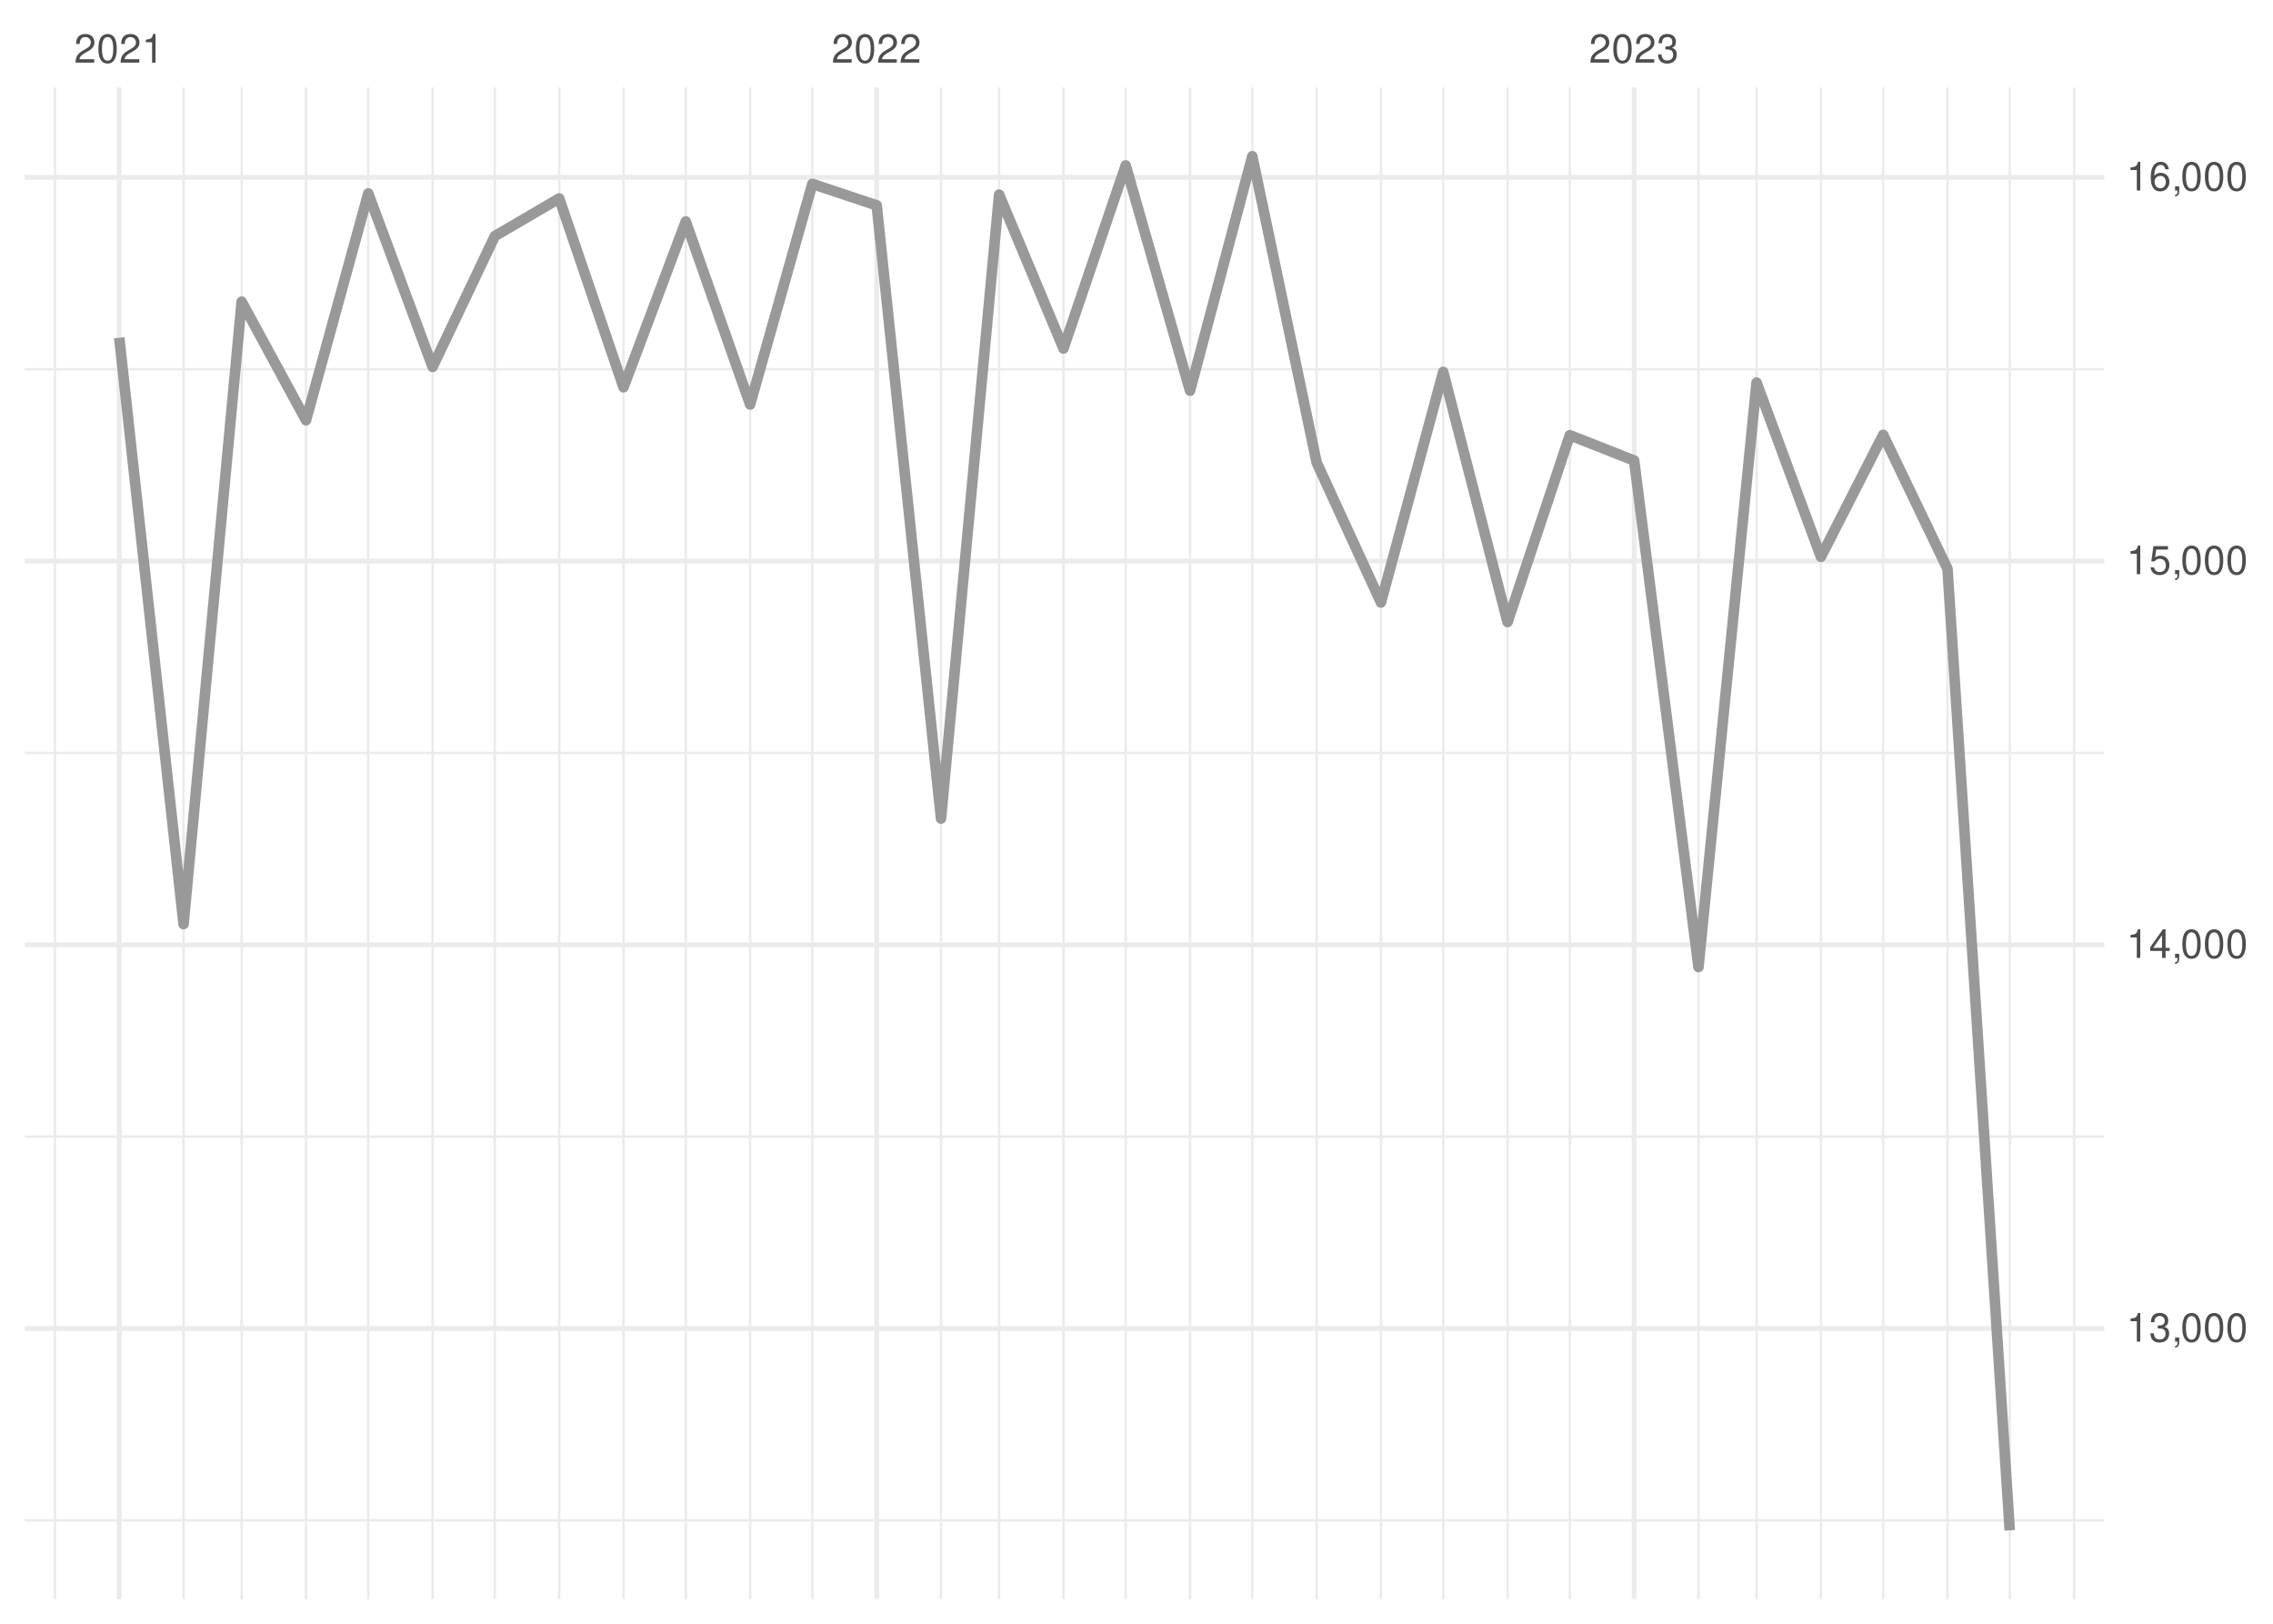
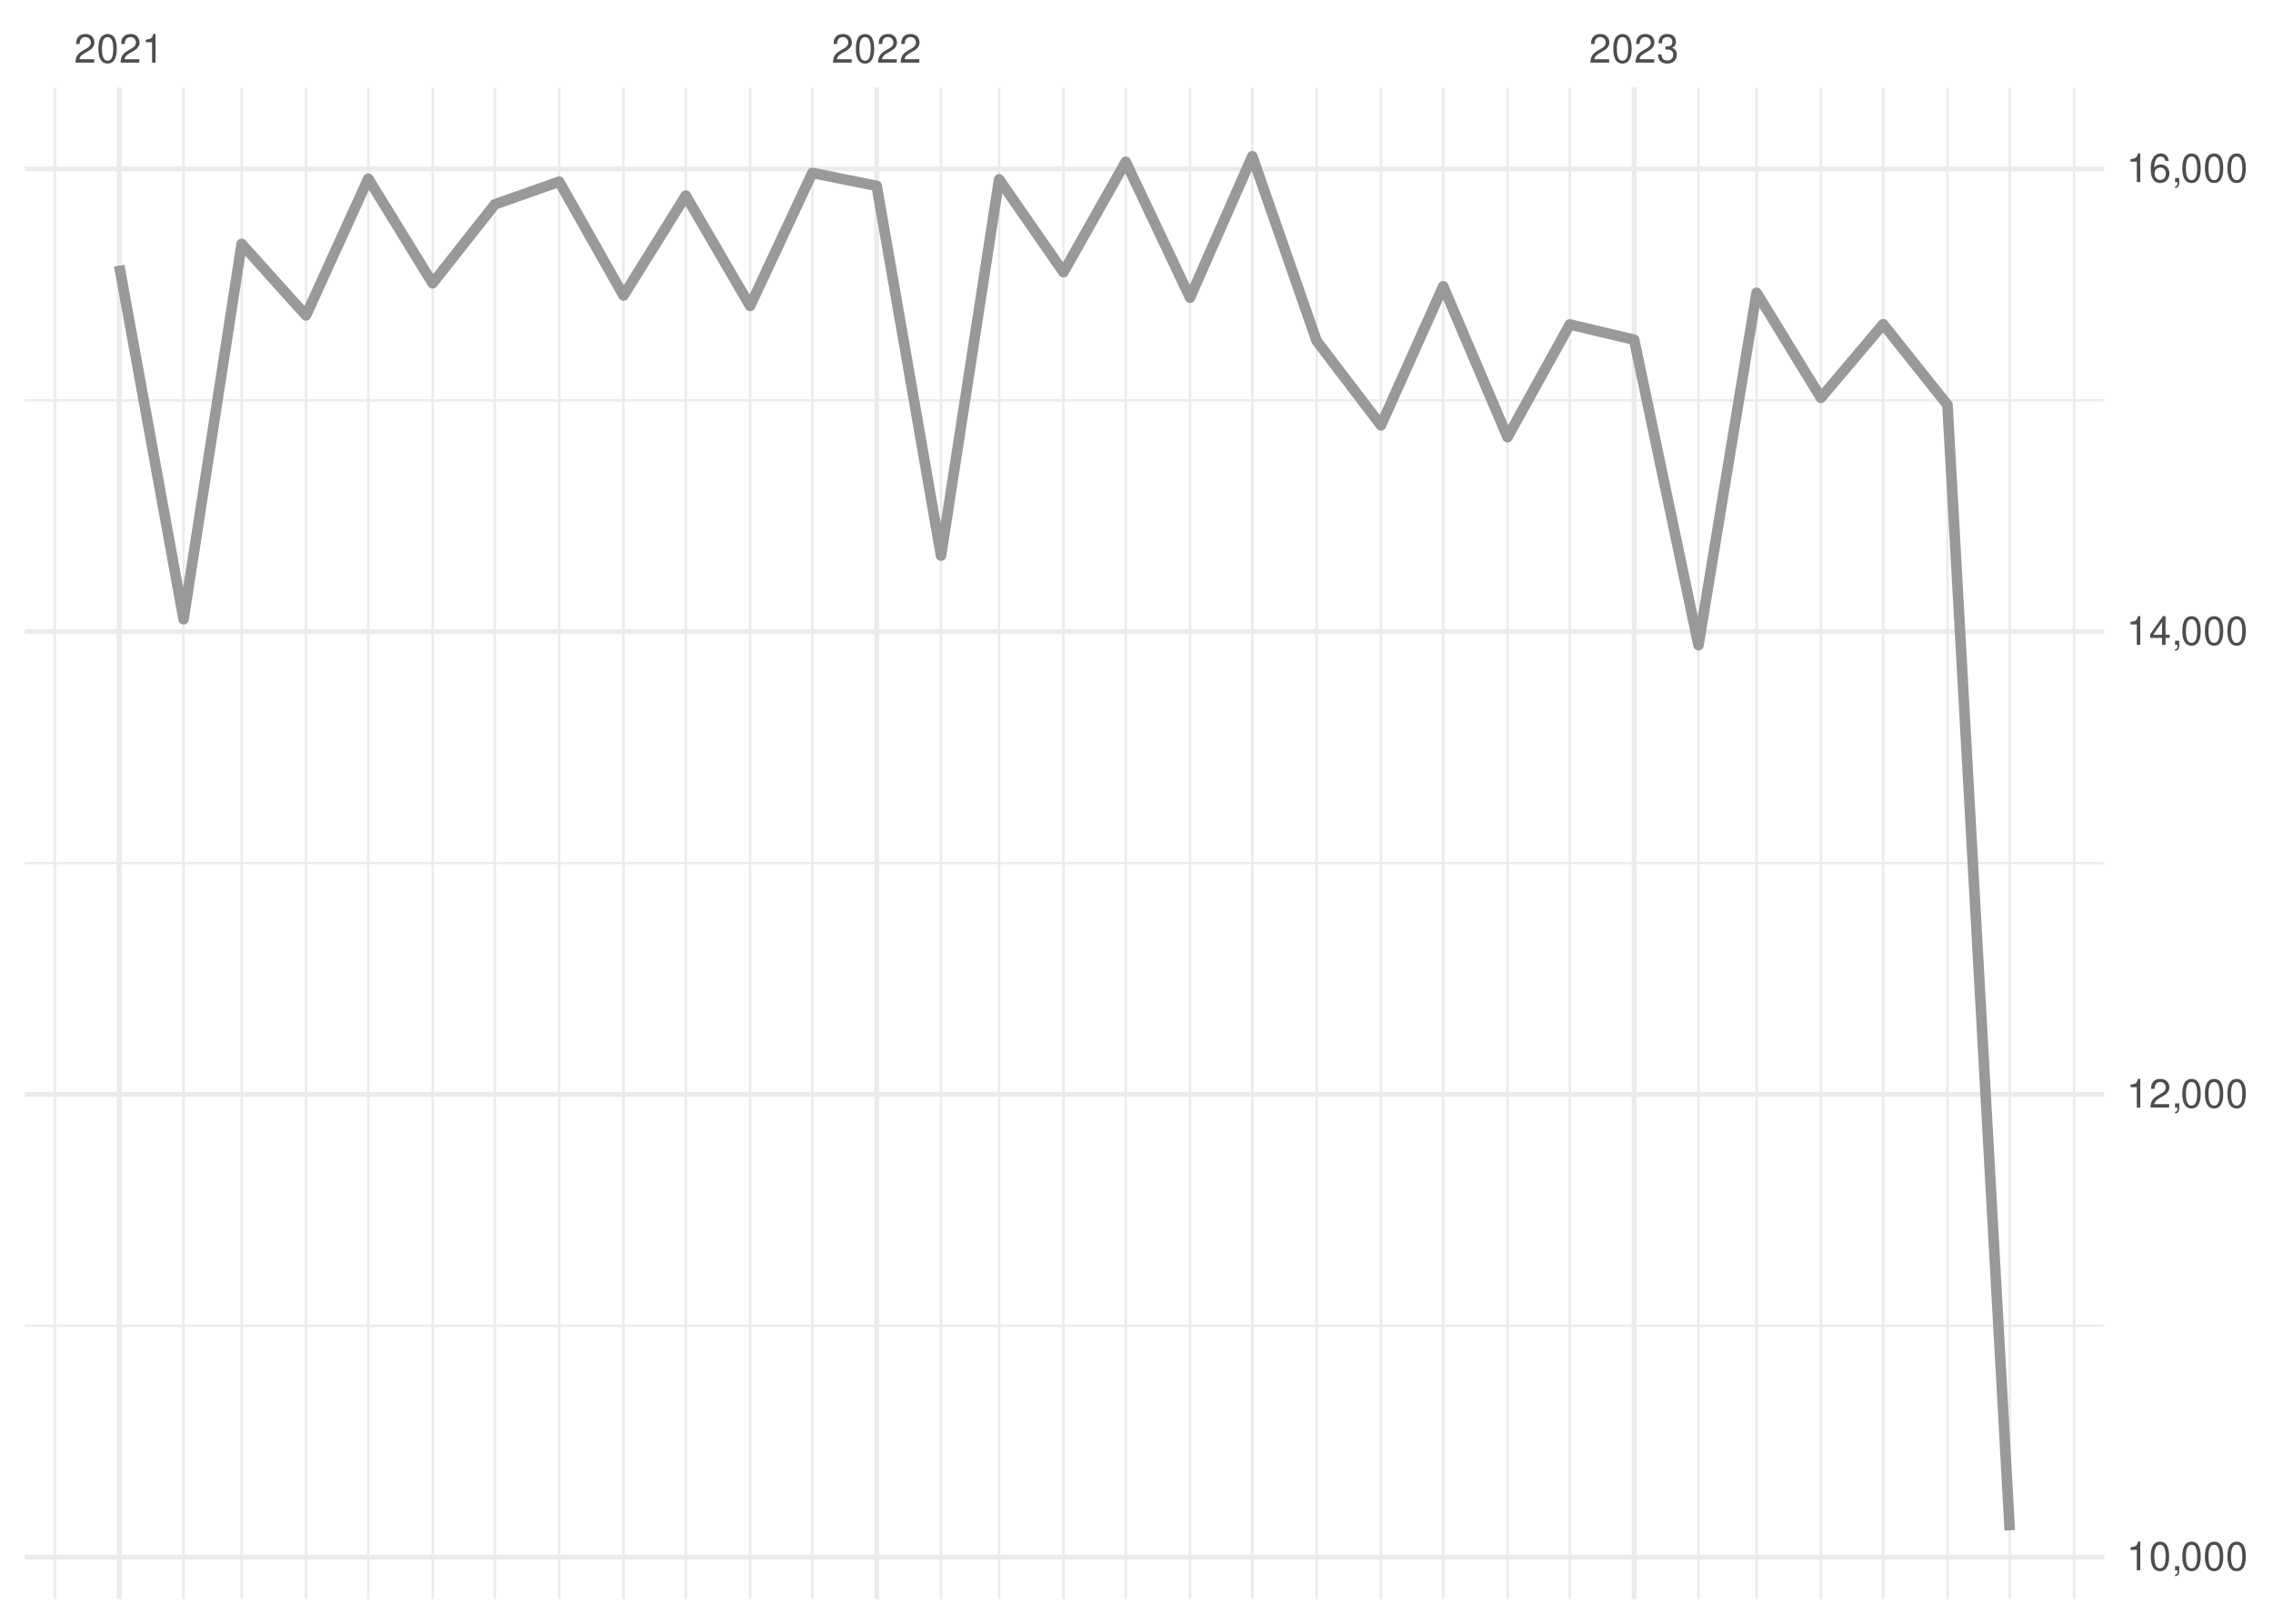
<svg xmlns="http://www.w3.org/2000/svg" xmlns:xlink="http://www.w3.org/1999/xlink" width="504pt" height="360pt" viewBox="0 0 504 360" version="1.1">
  <defs>
    <g>
      <symbol overflow="visible" id="glyph0-0">
        <path style="stroke:none;" d="" />
      </symbol>
      <symbol overflow="visible" id="glyph0-1">
        <path style="stroke:none;" d="M 4.453 -0.766 L 1.172 -0.766 C 1.25 -1.297 1.531 -1.625 2.297 -2.094 L 3.172 -2.594 C 4.047 -3.062 4.5 -3.719 4.5 -4.5 C 4.5 -5.031 4.281 -5.531 3.922 -5.875 C 3.547 -6.203 3.094 -6.359 2.5 -6.359 C 1.703 -6.359 1.125 -6.078 0.781 -5.531 C 0.547 -5.203 0.453 -4.797 0.438 -4.156 L 1.219 -4.156 C 1.234 -4.594 1.297 -4.844 1.406 -5.062 C 1.594 -5.438 2 -5.688 2.469 -5.688 C 3.172 -5.688 3.703 -5.172 3.703 -4.484 C 3.703 -3.969 3.406 -3.531 2.859 -3.219 L 2.047 -2.75 C 0.75 -2 0.375 -1.406 0.297 -0.016 L 4.453 -0.016 Z M 4.453 -0.766 " />
      </symbol>
      <symbol overflow="visible" id="glyph0-2">
        <path style="stroke:none;" d="M 2.422 -6.359 C 1.844 -6.359 1.312 -6.094 0.984 -5.672 C 0.578 -5.109 0.375 -4.25 0.375 -3.078 C 0.375 -0.938 1.078 0.203 2.422 0.203 C 3.734 0.203 4.453 -0.938 4.453 -3.031 C 4.453 -4.25 4.266 -5.078 3.859 -5.672 C 3.531 -6.109 3.016 -6.359 2.422 -6.359 Z M 2.422 -5.672 C 3.25 -5.672 3.672 -4.828 3.672 -3.094 C 3.672 -1.281 3.266 -0.438 2.406 -0.438 C 1.578 -0.438 1.172 -1.312 1.172 -3.062 C 1.172 -4.828 1.578 -5.672 2.422 -5.672 Z M 2.422 -5.672 " />
      </symbol>
      <symbol overflow="visible" id="glyph0-3">
        <path style="stroke:none;" d="M 2.281 -4.531 L 2.281 0 L 3.047 0 L 3.047 -6.359 L 2.547 -6.359 C 2.266 -5.391 2.094 -5.25 0.891 -5.094 L 0.891 -4.531 Z M 2.281 -4.531 " />
      </symbol>
      <symbol overflow="visible" id="glyph0-4">
        <path style="stroke:none;" d="M 1.938 -2.922 L 2.359 -2.922 C 3.203 -2.922 3.656 -2.531 3.656 -1.766 C 3.656 -0.969 3.172 -0.484 2.375 -0.484 C 1.516 -0.484 1.109 -0.922 1.062 -1.844 L 0.281 -1.844 C 0.312 -1.344 0.406 -1 0.547 -0.719 C 0.875 -0.109 1.484 0.203 2.344 0.203 C 3.625 0.203 4.453 -0.578 4.453 -1.781 C 4.453 -2.594 4.141 -3.031 3.391 -3.297 C 3.969 -3.531 4.266 -3.969 4.266 -4.609 C 4.266 -5.703 3.547 -6.359 2.359 -6.359 C 1.109 -6.359 0.438 -5.656 0.406 -4.312 L 1.188 -4.312 C 1.203 -4.703 1.234 -4.922 1.328 -5.109 C 1.5 -5.469 1.891 -5.688 2.375 -5.688 C 3.062 -5.688 3.469 -5.266 3.469 -4.578 C 3.469 -4.141 3.312 -3.859 2.969 -3.719 C 2.766 -3.625 2.484 -3.594 1.938 -3.578 Z M 1.938 -2.922 " />
      </symbol>
      <symbol overflow="visible" id="glyph0-5">
        <path style="stroke:none;" d="M 0.766 -0.922 L 0.766 0 L 1.297 0 L 1.297 0.156 C 1.297 0.766 1.172 0.938 0.766 0.953 L 0.766 1.297 C 1.344 1.312 1.688 0.891 1.688 0.141 L 1.688 -0.922 Z M 0.766 -0.922 " />
      </symbol>
      <symbol overflow="visible" id="glyph0-6">
        <path style="stroke:none;" d="M 2.875 -1.547 L 2.875 0 L 3.656 0 L 3.656 -1.547 L 4.578 -1.547 L 4.578 -2.234 L 3.656 -2.234 L 3.656 -6.359 L 3.078 -6.359 L 0.25 -2.359 L 0.25 -1.547 Z M 2.875 -2.234 L 0.922 -2.234 L 2.875 -5.047 Z M 2.875 -2.234 " />
      </symbol>
      <symbol overflow="visible" id="glyph0-7">
-         <path style="stroke:none;" d="M 4.188 -6.234 L 0.969 -6.234 L 0.5 -2.844 L 1.219 -2.844 C 1.578 -3.266 1.875 -3.422 2.359 -3.422 C 3.203 -3.422 3.719 -2.844 3.719 -1.922 C 3.719 -1.031 3.203 -0.484 2.359 -0.484 C 1.688 -0.484 1.266 -0.828 1.078 -1.531 L 0.312 -1.531 C 0.406 -1.016 0.5 -0.781 0.688 -0.547 C 1.031 -0.078 1.672 0.203 2.375 0.203 C 3.641 0.203 4.516 -0.719 4.516 -2.031 C 4.516 -3.266 3.688 -4.109 2.5 -4.109 C 2.062 -4.109 1.703 -4 1.344 -3.734 L 1.594 -5.469 L 4.188 -5.469 Z M 4.188 -6.234 " />
-       </symbol>
-       <symbol overflow="visible" id="glyph0-8">
        <path style="stroke:none;" d="M 4.375 -4.703 C 4.234 -5.75 3.562 -6.359 2.609 -6.359 C 1.922 -6.359 1.312 -6.031 0.938 -5.453 C 0.547 -4.828 0.375 -4.062 0.375 -2.906 C 0.375 -1.828 0.531 -1.156 0.906 -0.594 C 1.234 -0.078 1.781 0.203 2.469 0.203 C 3.656 0.203 4.516 -0.688 4.516 -1.922 C 4.516 -3.094 3.719 -3.922 2.609 -3.922 C 1.984 -3.922 1.5 -3.688 1.172 -3.234 C 1.172 -4.797 1.672 -5.672 2.562 -5.672 C 3.109 -5.672 3.484 -5.328 3.609 -4.703 Z M 2.5 -3.234 C 3.25 -3.234 3.719 -2.703 3.719 -1.859 C 3.719 -1.062 3.188 -0.484 2.484 -0.484 C 1.766 -0.484 1.219 -1.094 1.219 -1.906 C 1.219 -2.688 1.734 -3.234 2.5 -3.234 Z M 2.5 -3.234 " />
      </symbol>
    </g>
    <clipPath id="clip1">
-       <path d="M 5.48 336 L 466.59 336 L 466.59 338 L 5.48 338 Z M 5.48 336 " />
+       <path d="M 5.48 293 L 466.59 293 L 466.59 295 L 5.48 295 Z M 5.48 293 " />
    </clipPath>
    <clipPath id="clip2">
-       <path d="M 5.48 251 L 466.59 251 L 466.59 253 L 5.48 253 Z M 5.48 251 " />
+       <path d="M 5.48 191 L 466.59 191 L 466.59 192 L 5.48 192 Z M 5.48 191 " />
    </clipPath>
    <clipPath id="clip3">
-       <path d="M 5.48 166 L 466.59 166 L 466.59 168 L 5.48 168 Z M 5.48 166 " />
+       <path d="M 5.48 88 L 466.59 88 L 466.59 90 L 5.48 90 Z M 5.48 88 " />
    </clipPath>
    <clipPath id="clip4">
-       <path d="M 5.48 81 L 466.59 81 L 466.59 83 L 5.48 83 Z M 5.48 81 " />
+       <path d="M 11 19.41 L 13 19.41 L 13 354.52 L 11 354.52 Z M 11 19.41 " />
    </clipPath>
    <clipPath id="clip5">
-       <path d="M 11 19.41 L 13 19.41 L 13 354.52 L 11 354.52 Z M 11 19.41 " />
+       <path d="M 40 19.41 L 41 19.41 L 41 354.52 L 40 354.52 Z M 40 19.41 " />
    </clipPath>
    <clipPath id="clip6">
-       <path d="M 40 19.41 L 41 19.41 L 41 354.52 L 40 354.52 Z M 40 19.41 " />
+       <path d="M 53 19.41 L 54 19.41 L 54 354.52 L 53 354.52 Z M 53 19.41 " />
    </clipPath>
    <clipPath id="clip7">
-       <path d="M 53 19.41 L 54 19.41 L 54 354.52 L 53 354.52 Z M 53 19.41 " />
+       <path d="M 67 19.41 L 69 19.41 L 69 354.52 L 67 354.52 Z M 67 19.41 " />
    </clipPath>
    <clipPath id="clip8">
-       <path d="M 67 19.41 L 69 19.41 L 69 354.52 L 67 354.52 Z M 67 19.41 " />
+       <path d="M 81 19.41 L 82 19.41 L 82 354.52 L 81 354.52 Z M 81 19.41 " />
    </clipPath>
    <clipPath id="clip9">
-       <path d="M 81 19.41 L 82 19.41 L 82 354.52 L 81 354.52 Z M 81 19.41 " />
+       <path d="M 95 19.41 L 97 19.41 L 97 354.52 L 95 354.52 Z M 95 19.41 " />
    </clipPath>
    <clipPath id="clip10">
-       <path d="M 95 19.41 L 97 19.41 L 97 354.52 L 95 354.52 Z M 95 19.41 " />
+       <path d="M 109 19.41 L 110 19.41 L 110 354.52 L 109 354.52 Z M 109 19.41 " />
    </clipPath>
    <clipPath id="clip11">
-       <path d="M 109 19.41 L 110 19.41 L 110 354.52 L 109 354.52 Z M 109 19.41 " />
+       <path d="M 123 19.41 L 125 19.41 L 125 354.52 L 123 354.52 Z M 123 19.41 " />
    </clipPath>
    <clipPath id="clip12">
-       <path d="M 123 19.41 L 125 19.41 L 125 354.52 L 123 354.52 Z M 123 19.41 " />
+       <path d="M 137 19.41 L 139 19.41 L 139 354.52 L 137 354.52 Z M 137 19.41 " />
    </clipPath>
    <clipPath id="clip13">
-       <path d="M 137 19.41 L 139 19.41 L 139 354.52 L 137 354.52 Z M 137 19.41 " />
+       <path d="M 151 19.41 L 153 19.41 L 153 354.52 L 151 354.52 Z M 151 19.41 " />
    </clipPath>
    <clipPath id="clip14">
-       <path d="M 151 19.41 L 153 19.41 L 153 354.52 L 151 354.52 Z M 151 19.41 " />
+       <path d="M 166 19.41 L 167 19.41 L 167 354.52 L 166 354.52 Z M 166 19.41 " />
    </clipPath>
    <clipPath id="clip15">
-       <path d="M 166 19.41 L 167 19.41 L 167 354.52 L 166 354.52 Z M 166 19.41 " />
+       <path d="M 179 19.41 L 181 19.41 L 181 354.52 L 179 354.52 Z M 179 19.41 " />
    </clipPath>
    <clipPath id="clip16">
-       <path d="M 179 19.41 L 181 19.41 L 181 354.52 L 179 354.52 Z M 179 19.41 " />
+       <path d="M 208 19.41 L 209 19.41 L 209 354.52 L 208 354.52 Z M 208 19.41 " />
    </clipPath>
    <clipPath id="clip17">
-       <path d="M 208 19.41 L 209 19.41 L 209 354.52 L 208 354.52 Z M 208 19.41 " />
+       <path d="M 221 19.41 L 222 19.41 L 222 354.52 L 221 354.52 Z M 221 19.41 " />
    </clipPath>
    <clipPath id="clip18">
-       <path d="M 221 19.41 L 222 19.41 L 222 354.52 L 221 354.52 Z M 221 19.41 " />
+       <path d="M 235 19.41 L 237 19.41 L 237 354.52 L 235 354.52 Z M 235 19.41 " />
    </clipPath>
    <clipPath id="clip19">
-       <path d="M 235 19.41 L 237 19.41 L 237 354.52 L 235 354.52 Z M 235 19.41 " />
+       <path d="M 249 19.41 L 250 19.41 L 250 354.52 L 249 354.52 Z M 249 19.41 " />
    </clipPath>
    <clipPath id="clip20">
-       <path d="M 249 19.41 L 250 19.41 L 250 354.52 L 249 354.52 Z M 249 19.41 " />
+       <path d="M 263 19.41 L 265 19.41 L 265 354.52 L 263 354.52 Z M 263 19.41 " />
    </clipPath>
    <clipPath id="clip21">
-       <path d="M 263 19.41 L 265 19.41 L 265 354.52 L 263 354.52 Z M 263 19.41 " />
+       <path d="M 277 19.41 L 278 19.41 L 278 354.52 L 277 354.52 Z M 277 19.41 " />
    </clipPath>
    <clipPath id="clip22">
-       <path d="M 277 19.41 L 278 19.41 L 278 354.52 L 277 354.52 Z M 277 19.41 " />
+       <path d="M 291 19.41 L 293 19.41 L 293 354.52 L 291 354.52 Z M 291 19.41 " />
    </clipPath>
    <clipPath id="clip23">
-       <path d="M 291 19.41 L 293 19.41 L 293 354.52 L 291 354.52 Z M 291 19.41 " />
+       <path d="M 305 19.41 L 307 19.41 L 307 354.52 L 305 354.52 Z M 305 19.41 " />
    </clipPath>
    <clipPath id="clip24">
-       <path d="M 305 19.41 L 307 19.41 L 307 354.52 L 305 354.52 Z M 305 19.41 " />
+       <path d="M 319 19.41 L 321 19.41 L 321 354.52 L 319 354.52 Z M 319 19.41 " />
    </clipPath>
    <clipPath id="clip25">
-       <path d="M 319 19.41 L 321 19.41 L 321 354.52 L 319 354.52 Z M 319 19.41 " />
+       <path d="M 334 19.41 L 335 19.41 L 335 354.52 L 334 354.52 Z M 334 19.41 " />
    </clipPath>
    <clipPath id="clip26">
-       <path d="M 334 19.41 L 335 19.41 L 335 354.52 L 334 354.52 Z M 334 19.41 " />
+       <path d="M 347 19.41 L 349 19.41 L 349 354.52 L 347 354.52 Z M 347 19.41 " />
    </clipPath>
    <clipPath id="clip27">
-       <path d="M 347 19.41 L 349 19.41 L 349 354.52 L 347 354.52 Z M 347 19.41 " />
+       <path d="M 376 19.41 L 377 19.41 L 377 354.52 L 376 354.52 Z M 376 19.41 " />
    </clipPath>
    <clipPath id="clip28">
-       <path d="M 376 19.41 L 377 19.41 L 377 354.52 L 376 354.52 Z M 376 19.41 " />
+       <path d="M 389 19.41 L 390 19.41 L 390 354.52 L 389 354.52 Z M 389 19.41 " />
    </clipPath>
    <clipPath id="clip29">
-       <path d="M 389 19.41 L 390 19.41 L 390 354.52 L 389 354.52 Z M 389 19.41 " />
+       <path d="M 403 19.41 L 405 19.41 L 405 354.52 L 403 354.52 Z M 403 19.41 " />
    </clipPath>
    <clipPath id="clip30">
-       <path d="M 403 19.41 L 405 19.41 L 405 354.52 L 403 354.52 Z M 403 19.41 " />
+       <path d="M 417 19.41 L 418 19.41 L 418 354.52 L 417 354.52 Z M 417 19.41 " />
    </clipPath>
    <clipPath id="clip31">
-       <path d="M 417 19.41 L 418 19.41 L 418 354.52 L 417 354.52 Z M 417 19.41 " />
+       <path d="M 431 19.41 L 433 19.41 L 433 354.52 L 431 354.52 Z M 431 19.41 " />
    </clipPath>
    <clipPath id="clip32">
-       <path d="M 431 19.41 L 433 19.41 L 433 354.52 L 431 354.52 Z M 431 19.41 " />
+       <path d="M 445 19.41 L 446 19.41 L 446 354.52 L 445 354.52 Z M 445 19.41 " />
    </clipPath>
    <clipPath id="clip33">
-       <path d="M 445 19.41 L 446 19.41 L 446 354.52 L 445 354.52 Z M 445 19.41 " />
+       <path d="M 459 19.41 L 461 19.41 L 461 354.52 L 459 354.52 Z M 459 19.41 " />
    </clipPath>
    <clipPath id="clip34">
-       <path d="M 459 19.41 L 461 19.41 L 461 354.52 L 459 354.52 Z M 459 19.41 " />
+       <path d="M 5.48 344 L 466.59 344 L 466.59 346 L 5.48 346 Z M 5.48 344 " />
    </clipPath>
    <clipPath id="clip35">
-       <path d="M 5.48 294 L 466.59 294 L 466.59 296 L 5.48 296 Z M 5.48 294 " />
+       <path d="M 5.48 242 L 466.59 242 L 466.59 244 L 5.48 244 Z M 5.48 242 " />
    </clipPath>
    <clipPath id="clip36">
-       <path d="M 5.48 208 L 466.59 208 L 466.59 211 L 5.48 211 Z M 5.48 208 " />
+       <path d="M 5.48 139 L 466.59 139 L 466.59 141 L 5.48 141 Z M 5.48 139 " />
    </clipPath>
    <clipPath id="clip37">
-       <path d="M 5.48 123 L 466.59 123 L 466.59 125 L 5.48 125 Z M 5.48 123 " />
+       <path d="M 5.48 36 L 466.59 36 L 466.59 38 L 5.48 38 Z M 5.48 36 " />
    </clipPath>
    <clipPath id="clip38">
-       <path d="M 5.48 38 L 466.59 38 L 466.59 40 L 5.48 40 Z M 5.48 38 " />
+       <path d="M 25 19.41 L 27 19.41 L 27 354.52 L 25 354.52 Z M 25 19.41 " />
    </clipPath>
    <clipPath id="clip39">
-       <path d="M 25 19.41 L 27 19.41 L 27 354.52 L 25 354.52 Z M 25 19.41 " />
+       <path d="M 193 19.41 L 195 19.41 L 195 354.52 L 193 354.52 Z M 193 19.41 " />
    </clipPath>
    <clipPath id="clip40">
-       <path d="M 193 19.41 L 195 19.41 L 195 354.52 L 193 354.52 Z M 193 19.41 " />
-     </clipPath>
-     <clipPath id="clip41">
      <path d="M 361 19.41 L 363 19.41 L 363 354.52 L 361 354.52 Z M 361 19.41 " />
    </clipPath>
  </defs>
  <g id="surface26">
    <rect x="0" y="0" width="504" height="360" style="fill:rgb(100%,100%,100%);fill-opacity:1;stroke:none;" />
    <g clip-path="url(#clip1)" clip-rule="nonzero">
-       <path style="fill:none;stroke-width:0.533;stroke-linecap:butt;stroke-linejoin:round;stroke:rgb(92.157%,92.157%,92.157%);stroke-opacity:1;stroke-miterlimit:10;" d="M 5.48 337.078 L 466.59 337.078 " />
+       <path style="fill:none;stroke-width:0.533;stroke-linecap:butt;stroke-linejoin:round;stroke:rgb(92.157%,92.157%,92.157%);stroke-opacity:1;stroke-miterlimit:10;" d="M 5.48 293.941 L 466.59 293.941 " />
    </g>
    <g clip-path="url(#clip2)" clip-rule="nonzero">
-       <path style="fill:none;stroke-width:0.533;stroke-linecap:butt;stroke-linejoin:round;stroke:rgb(92.157%,92.157%,92.157%);stroke-opacity:1;stroke-miterlimit:10;" d="M 5.48 252.004 L 466.59 252.004 " />
+       <path style="fill:none;stroke-width:0.533;stroke-linecap:butt;stroke-linejoin:round;stroke:rgb(92.157%,92.157%,92.157%);stroke-opacity:1;stroke-miterlimit:10;" d="M 5.48 191.352 L 466.59 191.352 " />
    </g>
    <g clip-path="url(#clip3)" clip-rule="nonzero">
-       <path style="fill:none;stroke-width:0.533;stroke-linecap:butt;stroke-linejoin:round;stroke:rgb(92.157%,92.157%,92.157%);stroke-opacity:1;stroke-miterlimit:10;" d="M 5.48 166.93 L 466.59 166.93 " />
+       <path style="fill:none;stroke-width:0.533;stroke-linecap:butt;stroke-linejoin:round;stroke:rgb(92.157%,92.157%,92.157%);stroke-opacity:1;stroke-miterlimit:10;" d="M 5.48 88.762 L 466.59 88.762 " />
    </g>
    <g clip-path="url(#clip4)" clip-rule="nonzero">
-       <path style="fill:none;stroke-width:0.533;stroke-linecap:butt;stroke-linejoin:round;stroke:rgb(92.157%,92.157%,92.157%);stroke-opacity:1;stroke-miterlimit:10;" d="M 5.48 81.859 L 466.59 81.859 " />
+       <path style="fill:none;stroke-width:0.533;stroke-linecap:butt;stroke-linejoin:round;stroke:rgb(92.157%,92.157%,92.157%);stroke-opacity:1;stroke-miterlimit:10;" d="M 12.176 354.52 L 12.176 19.41 " />
    </g>
    <g clip-path="url(#clip5)" clip-rule="nonzero">
-       <path style="fill:none;stroke-width:0.533;stroke-linecap:butt;stroke-linejoin:round;stroke:rgb(92.157%,92.157%,92.157%);stroke-opacity:1;stroke-miterlimit:10;" d="M 12.176 354.52 L 12.176 19.41 " />
+       <path style="fill:none;stroke-width:0.533;stroke-linecap:butt;stroke-linejoin:round;stroke:rgb(92.157%,92.157%,92.157%);stroke-opacity:1;stroke-miterlimit:10;" d="M 40.703 354.52 L 40.703 19.41 " />
    </g>
    <g clip-path="url(#clip6)" clip-rule="nonzero">
-       <path style="fill:none;stroke-width:0.533;stroke-linecap:butt;stroke-linejoin:round;stroke:rgb(92.157%,92.157%,92.157%);stroke-opacity:1;stroke-miterlimit:10;" d="M 40.703 354.52 L 40.703 19.41 " />
+       <path style="fill:none;stroke-width:0.533;stroke-linecap:butt;stroke-linejoin:round;stroke:rgb(92.157%,92.157%,92.157%);stroke-opacity:1;stroke-miterlimit:10;" d="M 53.586 354.52 L 53.586 19.41 " />
    </g>
    <g clip-path="url(#clip7)" clip-rule="nonzero">
-       <path style="fill:none;stroke-width:0.533;stroke-linecap:butt;stroke-linejoin:round;stroke:rgb(92.157%,92.157%,92.157%);stroke-opacity:1;stroke-miterlimit:10;" d="M 53.586 354.52 L 53.586 19.41 " />
+       <path style="fill:none;stroke-width:0.533;stroke-linecap:butt;stroke-linejoin:round;stroke:rgb(92.157%,92.157%,92.157%);stroke-opacity:1;stroke-miterlimit:10;" d="M 67.852 354.52 L 67.852 19.41 " />
    </g>
    <g clip-path="url(#clip8)" clip-rule="nonzero">
-       <path style="fill:none;stroke-width:0.533;stroke-linecap:butt;stroke-linejoin:round;stroke:rgb(92.157%,92.157%,92.157%);stroke-opacity:1;stroke-miterlimit:10;" d="M 67.852 354.52 L 67.852 19.41 " />
+       <path style="fill:none;stroke-width:0.533;stroke-linecap:butt;stroke-linejoin:round;stroke:rgb(92.157%,92.157%,92.157%);stroke-opacity:1;stroke-miterlimit:10;" d="M 81.656 354.52 L 81.656 19.41 " />
    </g>
    <g clip-path="url(#clip9)" clip-rule="nonzero">
-       <path style="fill:none;stroke-width:0.533;stroke-linecap:butt;stroke-linejoin:round;stroke:rgb(92.157%,92.157%,92.157%);stroke-opacity:1;stroke-miterlimit:10;" d="M 81.656 354.52 L 81.656 19.41 " />
+       <path style="fill:none;stroke-width:0.533;stroke-linecap:butt;stroke-linejoin:round;stroke:rgb(92.157%,92.157%,92.157%);stroke-opacity:1;stroke-miterlimit:10;" d="M 95.922 354.52 L 95.922 19.41 " />
    </g>
    <g clip-path="url(#clip10)" clip-rule="nonzero">
-       <path style="fill:none;stroke-width:0.533;stroke-linecap:butt;stroke-linejoin:round;stroke:rgb(92.157%,92.157%,92.157%);stroke-opacity:1;stroke-miterlimit:10;" d="M 95.922 354.52 L 95.922 19.41 " />
+       <path style="fill:none;stroke-width:0.533;stroke-linecap:butt;stroke-linejoin:round;stroke:rgb(92.157%,92.157%,92.157%);stroke-opacity:1;stroke-miterlimit:10;" d="M 109.727 354.52 L 109.727 19.41 " />
    </g>
    <g clip-path="url(#clip11)" clip-rule="nonzero">
-       <path style="fill:none;stroke-width:0.533;stroke-linecap:butt;stroke-linejoin:round;stroke:rgb(92.157%,92.157%,92.157%);stroke-opacity:1;stroke-miterlimit:10;" d="M 109.727 354.52 L 109.727 19.41 " />
+       <path style="fill:none;stroke-width:0.533;stroke-linecap:butt;stroke-linejoin:round;stroke:rgb(92.157%,92.157%,92.157%);stroke-opacity:1;stroke-miterlimit:10;" d="M 123.988 354.52 L 123.988 19.41 " />
    </g>
    <g clip-path="url(#clip12)" clip-rule="nonzero">
-       <path style="fill:none;stroke-width:0.533;stroke-linecap:butt;stroke-linejoin:round;stroke:rgb(92.157%,92.157%,92.157%);stroke-opacity:1;stroke-miterlimit:10;" d="M 123.988 354.52 L 123.988 19.41 " />
+       <path style="fill:none;stroke-width:0.533;stroke-linecap:butt;stroke-linejoin:round;stroke:rgb(92.157%,92.157%,92.157%);stroke-opacity:1;stroke-miterlimit:10;" d="M 138.254 354.52 L 138.254 19.41 " />
    </g>
    <g clip-path="url(#clip13)" clip-rule="nonzero">
-       <path style="fill:none;stroke-width:0.533;stroke-linecap:butt;stroke-linejoin:round;stroke:rgb(92.157%,92.157%,92.157%);stroke-opacity:1;stroke-miterlimit:10;" d="M 138.254 354.52 L 138.254 19.41 " />
+       <path style="fill:none;stroke-width:0.533;stroke-linecap:butt;stroke-linejoin:round;stroke:rgb(92.157%,92.157%,92.157%);stroke-opacity:1;stroke-miterlimit:10;" d="M 152.059 354.52 L 152.059 19.41 " />
    </g>
    <g clip-path="url(#clip14)" clip-rule="nonzero">
-       <path style="fill:none;stroke-width:0.533;stroke-linecap:butt;stroke-linejoin:round;stroke:rgb(92.157%,92.157%,92.157%);stroke-opacity:1;stroke-miterlimit:10;" d="M 152.059 354.52 L 152.059 19.41 " />
+       <path style="fill:none;stroke-width:0.533;stroke-linecap:butt;stroke-linejoin:round;stroke:rgb(92.157%,92.157%,92.157%);stroke-opacity:1;stroke-miterlimit:10;" d="M 166.324 354.52 L 166.324 19.41 " />
    </g>
    <g clip-path="url(#clip15)" clip-rule="nonzero">
-       <path style="fill:none;stroke-width:0.533;stroke-linecap:butt;stroke-linejoin:round;stroke:rgb(92.157%,92.157%,92.157%);stroke-opacity:1;stroke-miterlimit:10;" d="M 166.324 354.52 L 166.324 19.41 " />
+       <path style="fill:none;stroke-width:0.533;stroke-linecap:butt;stroke-linejoin:round;stroke:rgb(92.157%,92.157%,92.157%);stroke-opacity:1;stroke-miterlimit:10;" d="M 180.125 354.52 L 180.125 19.41 " />
    </g>
    <g clip-path="url(#clip16)" clip-rule="nonzero">
-       <path style="fill:none;stroke-width:0.533;stroke-linecap:butt;stroke-linejoin:round;stroke:rgb(92.157%,92.157%,92.157%);stroke-opacity:1;stroke-miterlimit:10;" d="M 180.125 354.52 L 180.125 19.41 " />
+       <path style="fill:none;stroke-width:0.533;stroke-linecap:butt;stroke-linejoin:round;stroke:rgb(92.157%,92.157%,92.157%);stroke-opacity:1;stroke-miterlimit:10;" d="M 208.656 354.52 L 208.656 19.41 " />
    </g>
    <g clip-path="url(#clip17)" clip-rule="nonzero">
-       <path style="fill:none;stroke-width:0.533;stroke-linecap:butt;stroke-linejoin:round;stroke:rgb(92.157%,92.157%,92.157%);stroke-opacity:1;stroke-miterlimit:10;" d="M 208.656 354.52 L 208.656 19.41 " />
+       <path style="fill:none;stroke-width:0.533;stroke-linecap:butt;stroke-linejoin:round;stroke:rgb(92.157%,92.157%,92.157%);stroke-opacity:1;stroke-miterlimit:10;" d="M 221.539 354.52 L 221.539 19.41 " />
    </g>
    <g clip-path="url(#clip18)" clip-rule="nonzero">
-       <path style="fill:none;stroke-width:0.533;stroke-linecap:butt;stroke-linejoin:round;stroke:rgb(92.157%,92.157%,92.157%);stroke-opacity:1;stroke-miterlimit:10;" d="M 221.539 354.52 L 221.539 19.41 " />
+       <path style="fill:none;stroke-width:0.533;stroke-linecap:butt;stroke-linejoin:round;stroke:rgb(92.157%,92.157%,92.157%);stroke-opacity:1;stroke-miterlimit:10;" d="M 235.805 354.52 L 235.805 19.41 " />
    </g>
    <g clip-path="url(#clip19)" clip-rule="nonzero">
-       <path style="fill:none;stroke-width:0.533;stroke-linecap:butt;stroke-linejoin:round;stroke:rgb(92.157%,92.157%,92.157%);stroke-opacity:1;stroke-miterlimit:10;" d="M 235.805 354.52 L 235.805 19.41 " />
+       <path style="fill:none;stroke-width:0.533;stroke-linecap:butt;stroke-linejoin:round;stroke:rgb(92.157%,92.157%,92.157%);stroke-opacity:1;stroke-miterlimit:10;" d="M 249.609 354.52 L 249.609 19.41 " />
    </g>
    <g clip-path="url(#clip20)" clip-rule="nonzero">
-       <path style="fill:none;stroke-width:0.533;stroke-linecap:butt;stroke-linejoin:round;stroke:rgb(92.157%,92.157%,92.157%);stroke-opacity:1;stroke-miterlimit:10;" d="M 249.609 354.52 L 249.609 19.41 " />
+       <path style="fill:none;stroke-width:0.533;stroke-linecap:butt;stroke-linejoin:round;stroke:rgb(92.157%,92.157%,92.157%);stroke-opacity:1;stroke-miterlimit:10;" d="M 263.871 354.52 L 263.871 19.41 " />
    </g>
    <g clip-path="url(#clip21)" clip-rule="nonzero">
-       <path style="fill:none;stroke-width:0.533;stroke-linecap:butt;stroke-linejoin:round;stroke:rgb(92.157%,92.157%,92.157%);stroke-opacity:1;stroke-miterlimit:10;" d="M 263.871 354.52 L 263.871 19.41 " />
+       <path style="fill:none;stroke-width:0.533;stroke-linecap:butt;stroke-linejoin:round;stroke:rgb(92.157%,92.157%,92.157%);stroke-opacity:1;stroke-miterlimit:10;" d="M 277.676 354.52 L 277.676 19.41 " />
    </g>
    <g clip-path="url(#clip22)" clip-rule="nonzero">
-       <path style="fill:none;stroke-width:0.533;stroke-linecap:butt;stroke-linejoin:round;stroke:rgb(92.157%,92.157%,92.157%);stroke-opacity:1;stroke-miterlimit:10;" d="M 277.676 354.52 L 277.676 19.41 " />
+       <path style="fill:none;stroke-width:0.533;stroke-linecap:butt;stroke-linejoin:round;stroke:rgb(92.157%,92.157%,92.157%);stroke-opacity:1;stroke-miterlimit:10;" d="M 291.941 354.52 L 291.941 19.41 " />
    </g>
    <g clip-path="url(#clip23)" clip-rule="nonzero">
-       <path style="fill:none;stroke-width:0.533;stroke-linecap:butt;stroke-linejoin:round;stroke:rgb(92.157%,92.157%,92.157%);stroke-opacity:1;stroke-miterlimit:10;" d="M 291.941 354.52 L 291.941 19.41 " />
+       <path style="fill:none;stroke-width:0.533;stroke-linecap:butt;stroke-linejoin:round;stroke:rgb(92.157%,92.157%,92.157%);stroke-opacity:1;stroke-miterlimit:10;" d="M 306.207 354.52 L 306.207 19.41 " />
    </g>
    <g clip-path="url(#clip24)" clip-rule="nonzero">
-       <path style="fill:none;stroke-width:0.533;stroke-linecap:butt;stroke-linejoin:round;stroke:rgb(92.157%,92.157%,92.157%);stroke-opacity:1;stroke-miterlimit:10;" d="M 306.207 354.52 L 306.207 19.41 " />
+       <path style="fill:none;stroke-width:0.533;stroke-linecap:butt;stroke-linejoin:round;stroke:rgb(92.157%,92.157%,92.157%);stroke-opacity:1;stroke-miterlimit:10;" d="M 320.012 354.52 L 320.012 19.41 " />
    </g>
    <g clip-path="url(#clip25)" clip-rule="nonzero">
-       <path style="fill:none;stroke-width:0.533;stroke-linecap:butt;stroke-linejoin:round;stroke:rgb(92.157%,92.157%,92.157%);stroke-opacity:1;stroke-miterlimit:10;" d="M 320.012 354.52 L 320.012 19.41 " />
+       <path style="fill:none;stroke-width:0.533;stroke-linecap:butt;stroke-linejoin:round;stroke:rgb(92.157%,92.157%,92.157%);stroke-opacity:1;stroke-miterlimit:10;" d="M 334.273 354.52 L 334.273 19.41 " />
    </g>
    <g clip-path="url(#clip26)" clip-rule="nonzero">
-       <path style="fill:none;stroke-width:0.533;stroke-linecap:butt;stroke-linejoin:round;stroke:rgb(92.157%,92.157%,92.157%);stroke-opacity:1;stroke-miterlimit:10;" d="M 334.273 354.52 L 334.273 19.41 " />
+       <path style="fill:none;stroke-width:0.533;stroke-linecap:butt;stroke-linejoin:round;stroke:rgb(92.157%,92.157%,92.157%);stroke-opacity:1;stroke-miterlimit:10;" d="M 348.078 354.52 L 348.078 19.41 " />
    </g>
    <g clip-path="url(#clip27)" clip-rule="nonzero">
-       <path style="fill:none;stroke-width:0.533;stroke-linecap:butt;stroke-linejoin:round;stroke:rgb(92.157%,92.157%,92.157%);stroke-opacity:1;stroke-miterlimit:10;" d="M 348.078 354.52 L 348.078 19.41 " />
+       <path style="fill:none;stroke-width:0.533;stroke-linecap:butt;stroke-linejoin:round;stroke:rgb(92.157%,92.157%,92.157%);stroke-opacity:1;stroke-miterlimit:10;" d="M 376.609 354.52 L 376.609 19.41 " />
    </g>
    <g clip-path="url(#clip28)" clip-rule="nonzero">
-       <path style="fill:none;stroke-width:0.533;stroke-linecap:butt;stroke-linejoin:round;stroke:rgb(92.157%,92.157%,92.157%);stroke-opacity:1;stroke-miterlimit:10;" d="M 376.609 354.52 L 376.609 19.41 " />
+       <path style="fill:none;stroke-width:0.533;stroke-linecap:butt;stroke-linejoin:round;stroke:rgb(92.157%,92.157%,92.157%);stroke-opacity:1;stroke-miterlimit:10;" d="M 389.492 354.52 L 389.492 19.41 " />
    </g>
    <g clip-path="url(#clip29)" clip-rule="nonzero">
-       <path style="fill:none;stroke-width:0.533;stroke-linecap:butt;stroke-linejoin:round;stroke:rgb(92.157%,92.157%,92.157%);stroke-opacity:1;stroke-miterlimit:10;" d="M 389.492 354.52 L 389.492 19.41 " />
+       <path style="fill:none;stroke-width:0.533;stroke-linecap:butt;stroke-linejoin:round;stroke:rgb(92.157%,92.157%,92.157%);stroke-opacity:1;stroke-miterlimit:10;" d="M 403.758 354.52 L 403.758 19.41 " />
    </g>
    <g clip-path="url(#clip30)" clip-rule="nonzero">
-       <path style="fill:none;stroke-width:0.533;stroke-linecap:butt;stroke-linejoin:round;stroke:rgb(92.157%,92.157%,92.157%);stroke-opacity:1;stroke-miterlimit:10;" d="M 403.758 354.52 L 403.758 19.41 " />
+       <path style="fill:none;stroke-width:0.533;stroke-linecap:butt;stroke-linejoin:round;stroke:rgb(92.157%,92.157%,92.157%);stroke-opacity:1;stroke-miterlimit:10;" d="M 417.562 354.52 L 417.562 19.41 " />
    </g>
    <g clip-path="url(#clip31)" clip-rule="nonzero">
-       <path style="fill:none;stroke-width:0.533;stroke-linecap:butt;stroke-linejoin:round;stroke:rgb(92.157%,92.157%,92.157%);stroke-opacity:1;stroke-miterlimit:10;" d="M 417.562 354.52 L 417.562 19.41 " />
+       <path style="fill:none;stroke-width:0.533;stroke-linecap:butt;stroke-linejoin:round;stroke:rgb(92.157%,92.157%,92.157%);stroke-opacity:1;stroke-miterlimit:10;" d="M 431.824 354.52 L 431.824 19.41 " />
    </g>
    <g clip-path="url(#clip32)" clip-rule="nonzero">
-       <path style="fill:none;stroke-width:0.533;stroke-linecap:butt;stroke-linejoin:round;stroke:rgb(92.157%,92.157%,92.157%);stroke-opacity:1;stroke-miterlimit:10;" d="M 431.824 354.52 L 431.824 19.41 " />
+       <path style="fill:none;stroke-width:0.533;stroke-linecap:butt;stroke-linejoin:round;stroke:rgb(92.157%,92.157%,92.157%);stroke-opacity:1;stroke-miterlimit:10;" d="M 445.629 354.52 L 445.629 19.41 " />
    </g>
    <g clip-path="url(#clip33)" clip-rule="nonzero">
-       <path style="fill:none;stroke-width:0.533;stroke-linecap:butt;stroke-linejoin:round;stroke:rgb(92.157%,92.157%,92.157%);stroke-opacity:1;stroke-miterlimit:10;" d="M 445.629 354.52 L 445.629 19.41 " />
+       <path style="fill:none;stroke-width:0.533;stroke-linecap:butt;stroke-linejoin:round;stroke:rgb(92.157%,92.157%,92.157%);stroke-opacity:1;stroke-miterlimit:10;" d="M 459.895 354.52 L 459.895 19.41 " />
    </g>
    <g clip-path="url(#clip34)" clip-rule="nonzero">
-       <path style="fill:none;stroke-width:0.533;stroke-linecap:butt;stroke-linejoin:round;stroke:rgb(92.157%,92.157%,92.157%);stroke-opacity:1;stroke-miterlimit:10;" d="M 459.895 354.52 L 459.895 19.41 " />
+       <path style="fill:none;stroke-width:1.067;stroke-linecap:butt;stroke-linejoin:round;stroke:rgb(92.157%,92.157%,92.157%);stroke-opacity:1;stroke-miterlimit:10;" d="M 5.48 345.238 L 466.59 345.238 " />
    </g>
    <g clip-path="url(#clip35)" clip-rule="nonzero">
-       <path style="fill:none;stroke-width:1.067;stroke-linecap:butt;stroke-linejoin:round;stroke:rgb(92.157%,92.157%,92.157%);stroke-opacity:1;stroke-miterlimit:10;" d="M 5.48 294.539 L 466.59 294.539 " />
+       <path style="fill:none;stroke-width:1.067;stroke-linecap:butt;stroke-linejoin:round;stroke:rgb(92.157%,92.157%,92.157%);stroke-opacity:1;stroke-miterlimit:10;" d="M 5.48 242.648 L 466.59 242.648 " />
    </g>
    <g clip-path="url(#clip36)" clip-rule="nonzero">
-       <path style="fill:none;stroke-width:1.067;stroke-linecap:butt;stroke-linejoin:round;stroke:rgb(92.157%,92.157%,92.157%);stroke-opacity:1;stroke-miterlimit:10;" d="M 5.48 209.469 L 466.59 209.469 " />
+       <path style="fill:none;stroke-width:1.067;stroke-linecap:butt;stroke-linejoin:round;stroke:rgb(92.157%,92.157%,92.157%);stroke-opacity:1;stroke-miterlimit:10;" d="M 5.48 140.055 L 466.59 140.055 " />
    </g>
    <g clip-path="url(#clip37)" clip-rule="nonzero">
-       <path style="fill:none;stroke-width:1.067;stroke-linecap:butt;stroke-linejoin:round;stroke:rgb(92.157%,92.157%,92.157%);stroke-opacity:1;stroke-miterlimit:10;" d="M 5.48 124.395 L 466.59 124.395 " />
+       <path style="fill:none;stroke-width:1.067;stroke-linecap:butt;stroke-linejoin:round;stroke:rgb(92.157%,92.157%,92.157%);stroke-opacity:1;stroke-miterlimit:10;" d="M 5.48 37.465 L 466.59 37.465 " />
    </g>
    <g clip-path="url(#clip38)" clip-rule="nonzero">
-       <path style="fill:none;stroke-width:1.067;stroke-linecap:butt;stroke-linejoin:round;stroke:rgb(92.157%,92.157%,92.157%);stroke-opacity:1;stroke-miterlimit:10;" d="M 5.48 39.32 L 466.59 39.32 " />
+       <path style="fill:none;stroke-width:1.067;stroke-linecap:butt;stroke-linejoin:round;stroke:rgb(92.157%,92.157%,92.157%);stroke-opacity:1;stroke-miterlimit:10;" d="M 26.438 354.52 L 26.438 19.41 " />
    </g>
    <g clip-path="url(#clip39)" clip-rule="nonzero">
-       <path style="fill:none;stroke-width:1.067;stroke-linecap:butt;stroke-linejoin:round;stroke:rgb(92.157%,92.157%,92.157%);stroke-opacity:1;stroke-miterlimit:10;" d="M 26.438 354.52 L 26.438 19.41 " />
+       <path style="fill:none;stroke-width:1.067;stroke-linecap:butt;stroke-linejoin:round;stroke:rgb(92.157%,92.157%,92.157%);stroke-opacity:1;stroke-miterlimit:10;" d="M 194.391 354.52 L 194.391 19.41 " />
    </g>
    <g clip-path="url(#clip40)" clip-rule="nonzero">
-       <path style="fill:none;stroke-width:1.067;stroke-linecap:butt;stroke-linejoin:round;stroke:rgb(92.157%,92.157%,92.157%);stroke-opacity:1;stroke-miterlimit:10;" d="M 194.391 354.52 L 194.391 19.41 " />
-     </g>
-     <g clip-path="url(#clip41)" clip-rule="nonzero">
      <path style="fill:none;stroke-width:1.067;stroke-linecap:butt;stroke-linejoin:round;stroke:rgb(92.157%,92.157%,92.157%);stroke-opacity:1;stroke-miterlimit:10;" d="M 362.344 354.52 L 362.344 19.41 " />
    </g>
-     <path style="fill:none;stroke-width:2.347;stroke-linecap:butt;stroke-linejoin:round;stroke:rgb(60%,60%,60%);stroke-opacity:1;stroke-miterlimit:10;" d="M 26.438 74.883 L 40.703 204.875 L 53.586 66.887 L 67.852 93.172 L 81.656 42.895 L 95.922 81.348 L 109.727 52.34 L 123.988 44 L 138.254 85.855 L 152.059 49.105 L 166.324 89.684 L 180.125 40.77 L 194.391 45.531 L 208.656 181.48 L 221.539 43.152 L 235.805 77.266 L 249.609 36.684 L 263.871 86.621 L 277.676 34.645 L 291.941 102.531 L 306.207 133.582 L 320.012 82.453 L 334.273 137.922 L 348.078 96.492 L 362.344 102.105 L 376.609 214.402 L 389.492 84.836 L 403.758 123.461 L 417.562 96.406 L 431.824 126.098 L 445.629 339.289 " />
+     <path style="fill:none;stroke-width:2.347;stroke-linecap:butt;stroke-linejoin:round;stroke:rgb(60%,60%,60%);stroke-opacity:1;stroke-miterlimit:10;" d="M 26.438 58.906 L 40.703 137.285 L 53.586 54.086 L 67.852 69.934 L 81.656 39.617 L 95.922 62.805 L 109.727 45.312 L 123.988 40.285 L 138.254 65.523 L 152.059 43.363 L 166.324 67.832 L 180.125 38.336 L 194.391 41.211 L 208.656 123.18 L 221.539 39.773 L 235.805 60.344 L 249.609 35.875 L 263.871 65.984 L 277.676 34.645 L 291.941 75.578 L 306.207 94.301 L 320.012 63.473 L 334.273 96.918 L 348.078 71.934 L 362.344 75.32 L 376.609 143.031 L 389.492 64.906 L 403.758 88.195 L 417.562 71.883 L 431.824 89.785 L 445.629 339.289 " />
    <g style="fill:rgb(30.196%,30.196%,30.196%);fill-opacity:1;">
      <use xlink:href="#glyph0-1" x="16.438" y="13.896" />
      <use xlink:href="#glyph0-2" x="21.438" y="13.896" />
      <use xlink:href="#glyph0-1" x="26.438" y="13.896" />
      <use xlink:href="#glyph0-3" x="31.438" y="13.896" />
    </g>
    <g style="fill:rgb(30.196%,30.196%,30.196%);fill-opacity:1;">
      <use xlink:href="#glyph0-1" x="184.391" y="13.896" />
      <use xlink:href="#glyph0-2" x="189.391" y="13.896" />
      <use xlink:href="#glyph0-1" x="194.391" y="13.896" />
      <use xlink:href="#glyph0-1" x="199.391" y="13.896" />
    </g>
    <g style="fill:rgb(30.196%,30.196%,30.196%);fill-opacity:1;">
      <use xlink:href="#glyph0-1" x="352.344" y="13.896" />
      <use xlink:href="#glyph0-2" x="357.344" y="13.896" />
      <use xlink:href="#glyph0-1" x="362.344" y="13.896" />
      <use xlink:href="#glyph0-4" x="367.344" y="13.896" />
    </g>
    <g style="fill:rgb(30.196%,30.196%,30.196%);fill-opacity:1;">
-       <use xlink:href="#glyph0-3" x="471.52" y="297.454" />
-       <use xlink:href="#glyph0-4" x="476.52" y="297.454" />
-       <use xlink:href="#glyph0-5" x="481.52" y="297.454" />
-       <use xlink:href="#glyph0-2" x="483.52" y="297.454" />
-       <use xlink:href="#glyph0-2" x="488.52" y="297.454" />
-       <use xlink:href="#glyph0-2" x="493.52" y="297.454" />
-     </g>
-     <g style="fill:rgb(30.196%,30.196%,30.196%);fill-opacity:1;">
-       <use xlink:href="#glyph0-3" x="471.52" y="212.384" />
-       <use xlink:href="#glyph0-6" x="476.52" y="212.384" />
-       <use xlink:href="#glyph0-5" x="481.52" y="212.384" />
-       <use xlink:href="#glyph0-2" x="483.52" y="212.384" />
-       <use xlink:href="#glyph0-2" x="488.52" y="212.384" />
-       <use xlink:href="#glyph0-2" x="493.52" y="212.384" />
-     </g>
-     <g style="fill:rgb(30.196%,30.196%,30.196%);fill-opacity:1;">
-       <use xlink:href="#glyph0-3" x="471.52" y="127.31" />
-       <use xlink:href="#glyph0-7" x="476.52" y="127.31" />
-       <use xlink:href="#glyph0-5" x="481.52" y="127.31" />
-       <use xlink:href="#glyph0-2" x="483.52" y="127.31" />
-       <use xlink:href="#glyph0-2" x="488.52" y="127.31" />
-       <use xlink:href="#glyph0-2" x="493.52" y="127.31" />
-     </g>
-     <g style="fill:rgb(30.196%,30.196%,30.196%);fill-opacity:1;">
-       <use xlink:href="#glyph0-3" x="471.52" y="42.235" />
-       <use xlink:href="#glyph0-8" x="476.52" y="42.235" />
-       <use xlink:href="#glyph0-5" x="481.52" y="42.235" />
-       <use xlink:href="#glyph0-2" x="483.52" y="42.235" />
-       <use xlink:href="#glyph0-2" x="488.52" y="42.235" />
-       <use xlink:href="#glyph0-2" x="493.52" y="42.235" />
+       <use xlink:href="#glyph0-3" x="471.52" y="348.153" />
+       <use xlink:href="#glyph0-2" x="476.52" y="348.153" />
+       <use xlink:href="#glyph0-5" x="481.52" y="348.153" />
+       <use xlink:href="#glyph0-2" x="483.52" y="348.153" />
+       <use xlink:href="#glyph0-2" x="488.52" y="348.153" />
+       <use xlink:href="#glyph0-2" x="493.52" y="348.153" />
+     </g>
+     <g style="fill:rgb(30.196%,30.196%,30.196%);fill-opacity:1;">
+       <use xlink:href="#glyph0-3" x="471.52" y="245.563" />
+       <use xlink:href="#glyph0-1" x="476.52" y="245.563" />
+       <use xlink:href="#glyph0-5" x="481.52" y="245.563" />
+       <use xlink:href="#glyph0-2" x="483.52" y="245.563" />
+       <use xlink:href="#glyph0-2" x="488.52" y="245.563" />
+       <use xlink:href="#glyph0-2" x="493.52" y="245.563" />
+     </g>
+     <g style="fill:rgb(30.196%,30.196%,30.196%);fill-opacity:1;">
+       <use xlink:href="#glyph0-3" x="471.52" y="142.97" />
+       <use xlink:href="#glyph0-6" x="476.52" y="142.97" />
+       <use xlink:href="#glyph0-5" x="481.52" y="142.97" />
+       <use xlink:href="#glyph0-2" x="483.52" y="142.97" />
+       <use xlink:href="#glyph0-2" x="488.52" y="142.97" />
+       <use xlink:href="#glyph0-2" x="493.52" y="142.97" />
+     </g>
+     <g style="fill:rgb(30.196%,30.196%,30.196%);fill-opacity:1;">
+       <use xlink:href="#glyph0-3" x="471.52" y="40.38" />
+       <use xlink:href="#glyph0-7" x="476.52" y="40.38" />
+       <use xlink:href="#glyph0-5" x="481.52" y="40.38" />
+       <use xlink:href="#glyph0-2" x="483.52" y="40.38" />
+       <use xlink:href="#glyph0-2" x="488.52" y="40.38" />
+       <use xlink:href="#glyph0-2" x="493.52" y="40.38" />
    </g>
  </g>
</svg>
